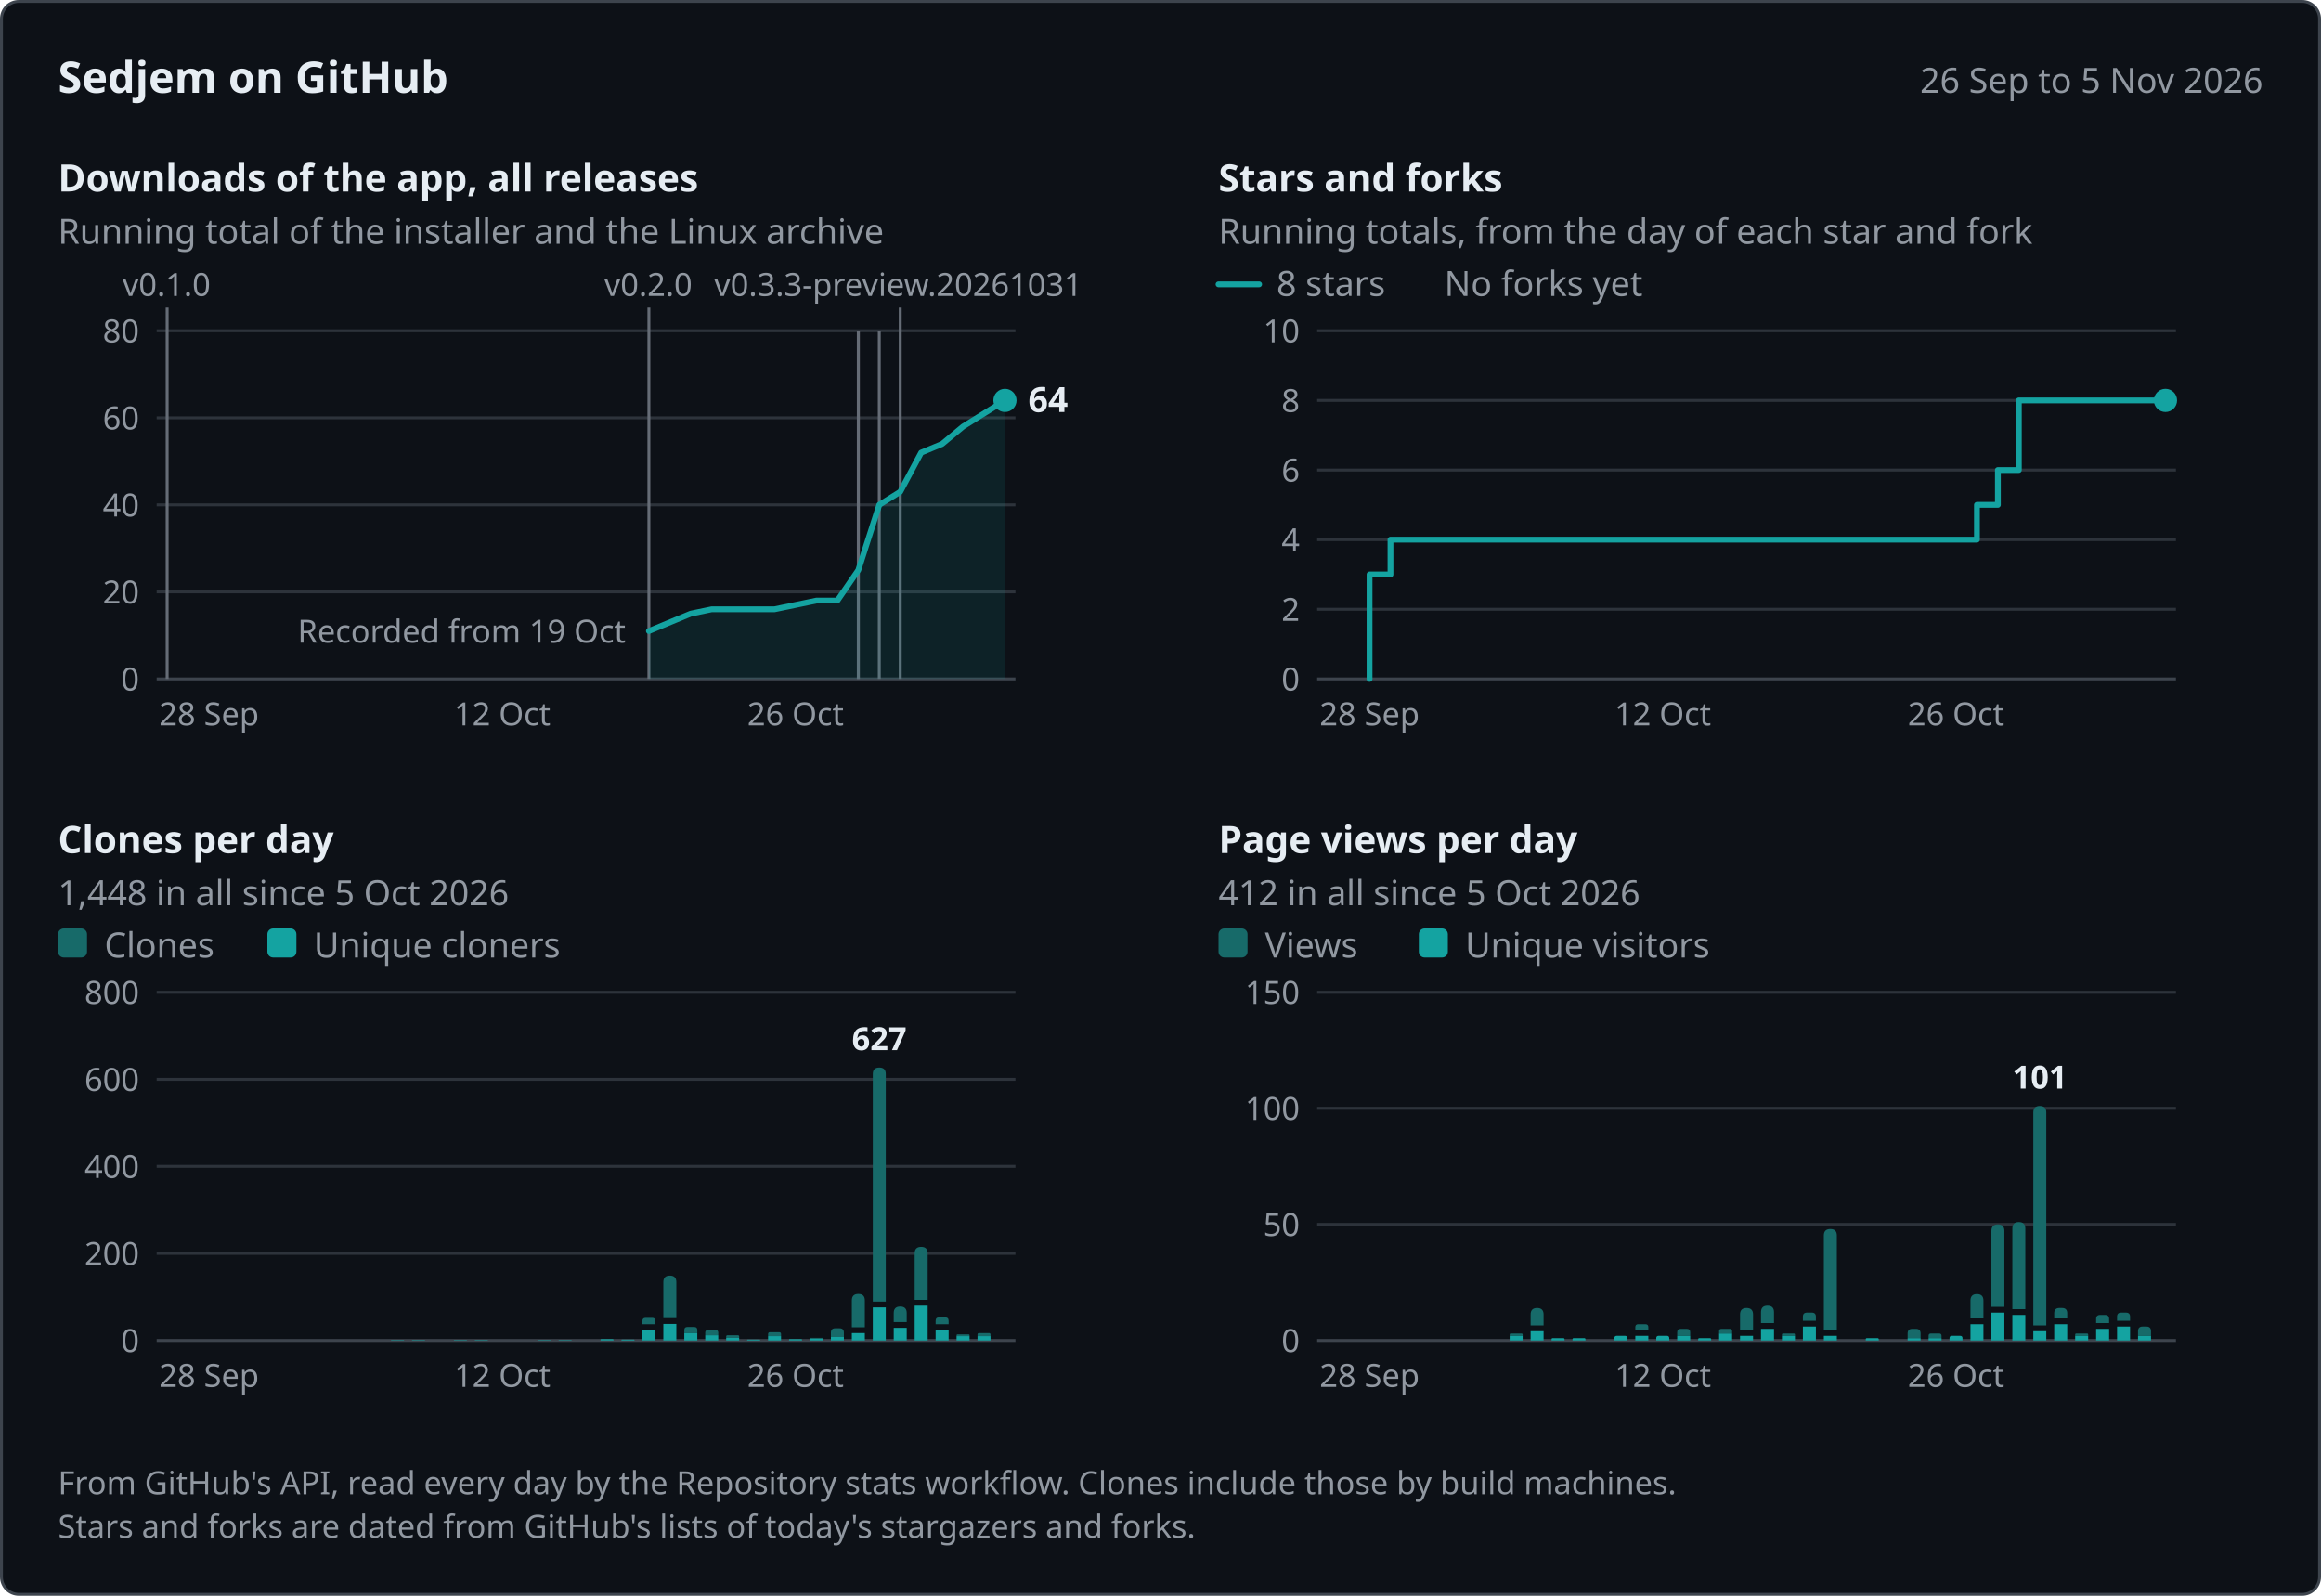
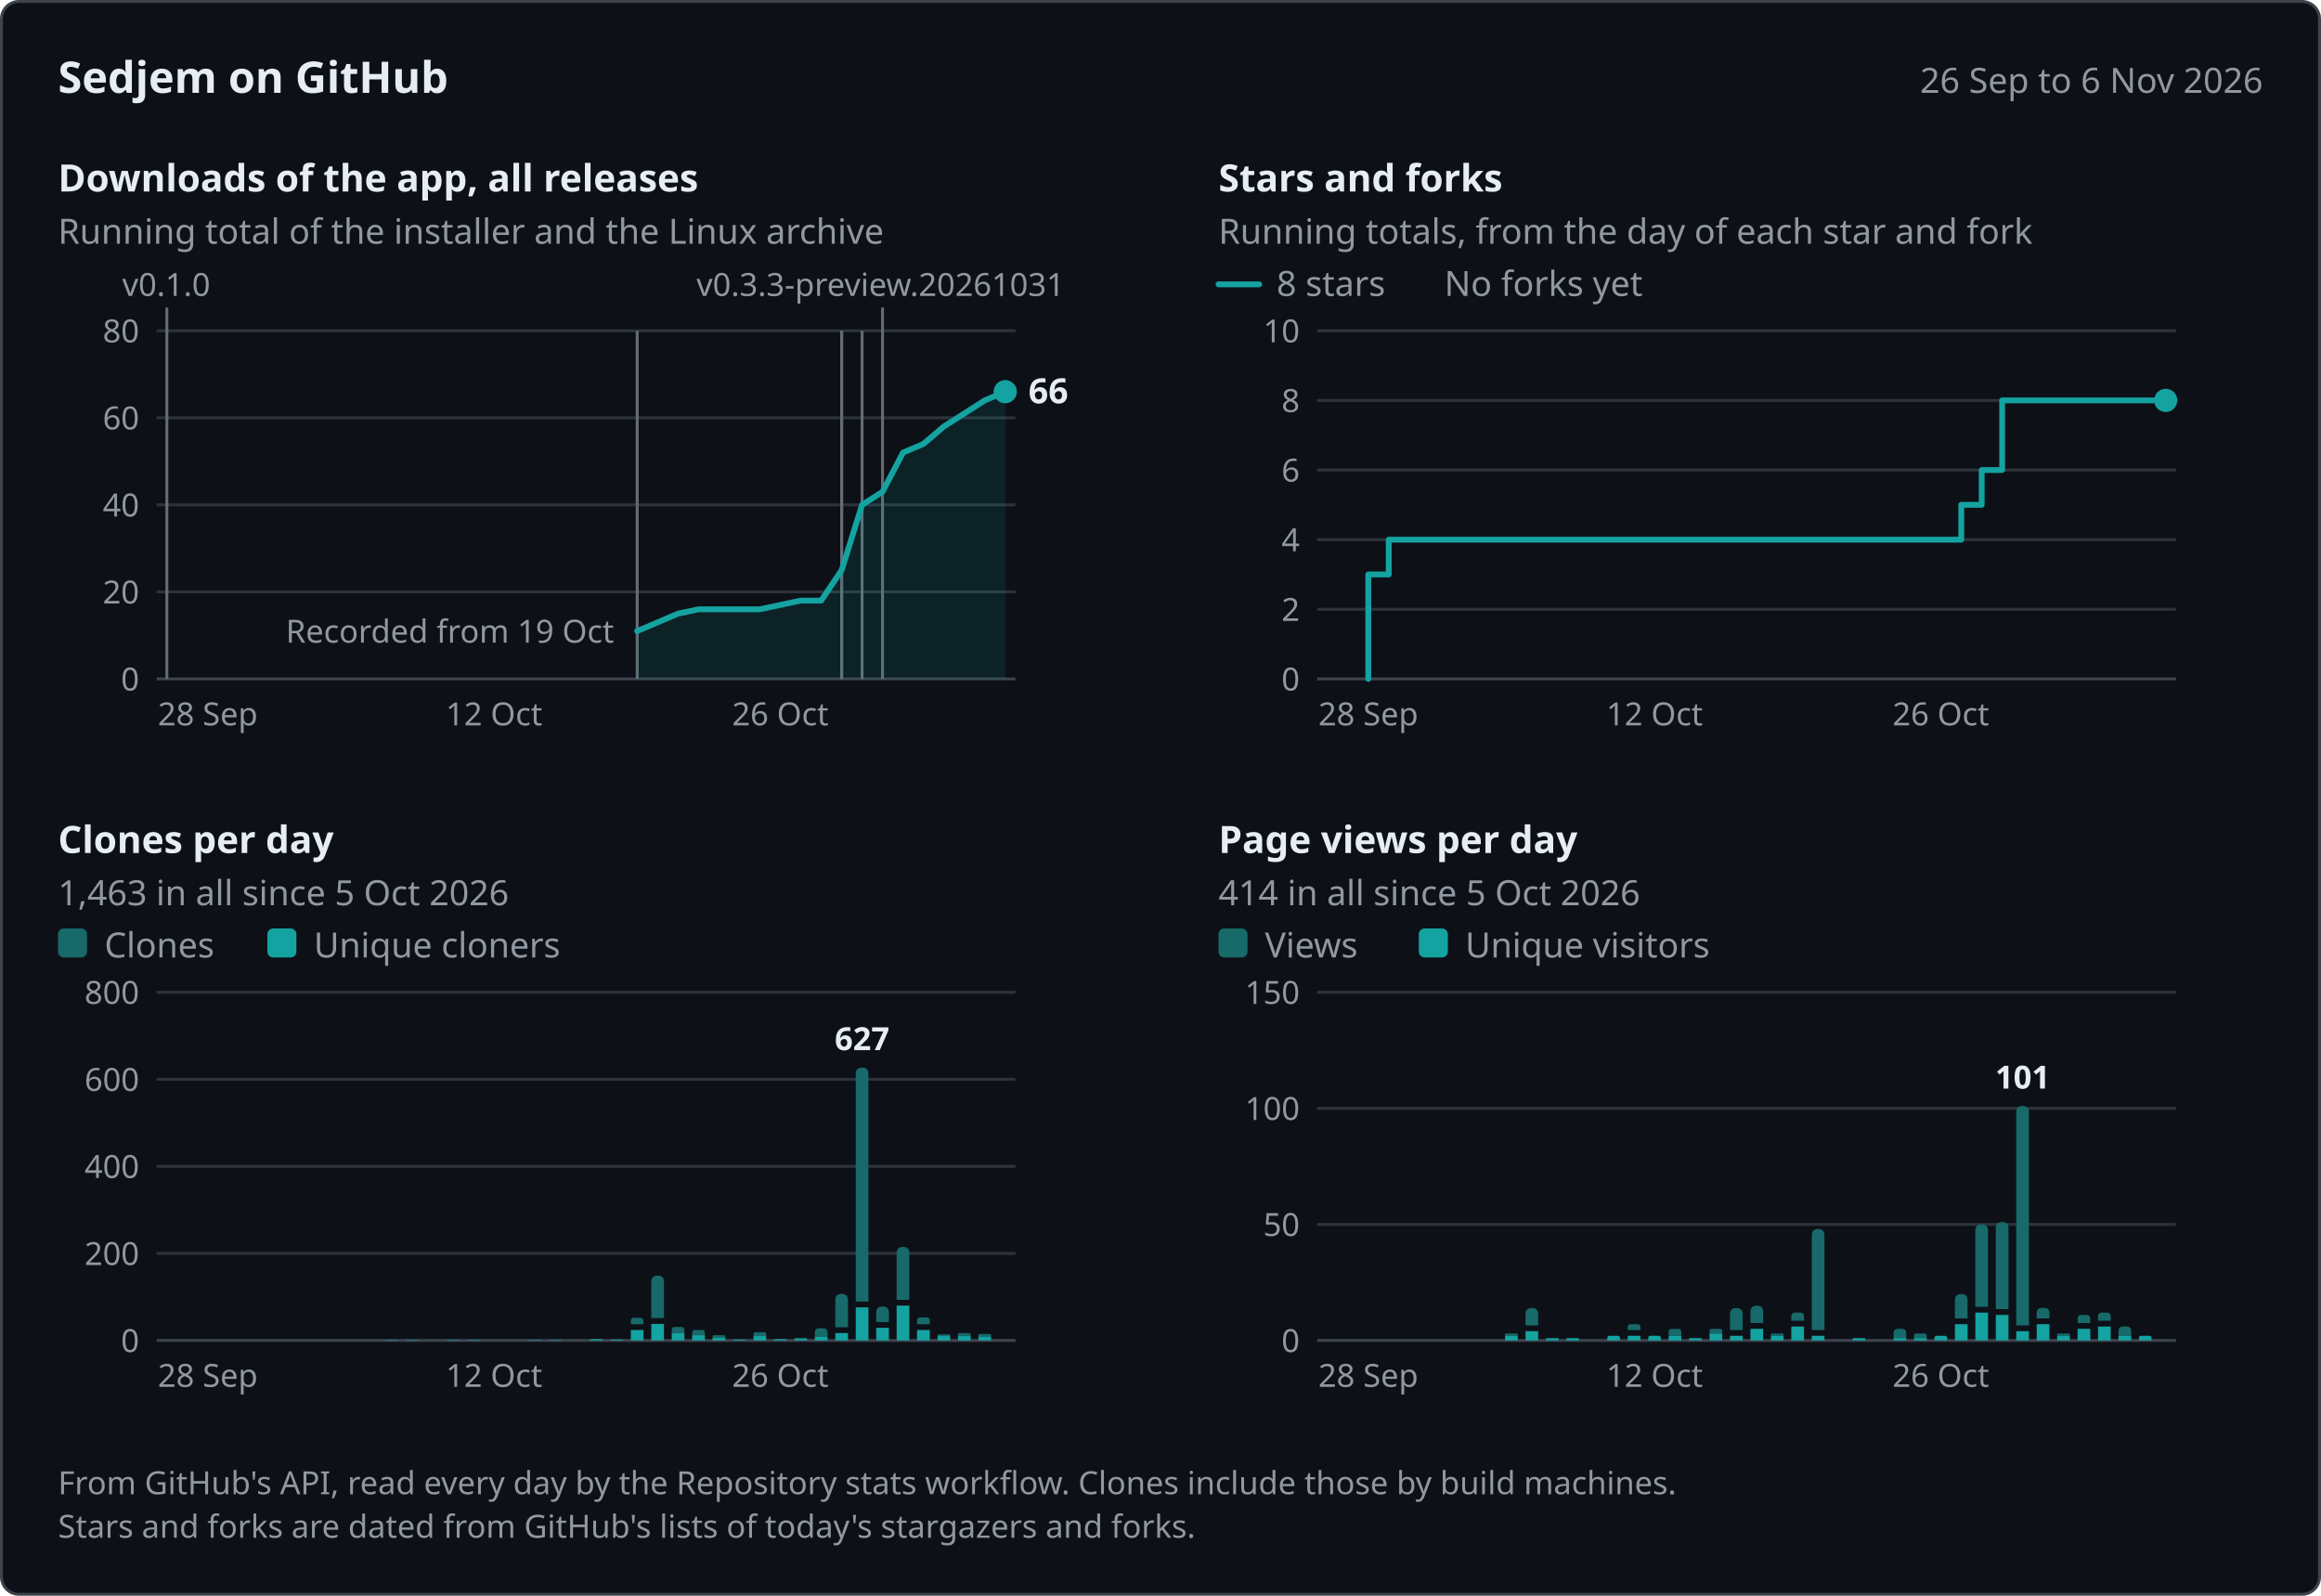
<svg xmlns="http://www.w3.org/2000/svg" width="800" height="550" viewBox="0 0 800 550" role="img" aria-labelledby="title desc" font-family="system-ui, -apple-system, &quot;Segoe UI&quot;, &quot;Noto Sans&quot;, Helvetica, Arial, sans-serif">
  <rect x="0.5" y="0.5" width="799" height="549" rx="6" fill="#0d1117" stroke="#3d444d" />
  <text x="20" y="32" font-size="15" fill="#e6edf3" font-weight="600">Sedjem on GitHub</text>
-   <text x="780" y="32" font-size="12" fill="#9198a1" text-anchor="end">26 Sep to 5 Nov 2026</text>
-   <g data-panel="downloads" data-x="2026-09-26 2026-11-05 57.61 7.22" data-y="80 234 114">
+   <text x="780" y="32" font-size="12" fill="#9198a1" text-anchor="end">26 Sep to 6 Nov 2026</text>
+   <g data-panel="downloads" data-x="2026-09-26 2026-11-06 57.52 7.05" data-y="80 234 114">
    <text x="20" y="66" font-size="13" fill="#e6edf3" font-weight="600">Downloads of the app, all releases</text>
    <text x="20" y="84" font-size="12" fill="#9198a1">Running total of the installer and the Linux archive</text>
    <line x1="54" y1="204" x2="350" y2="204" stroke="#2d333b" />
    <text x="48" y="208" font-size="11" fill="#9198a1" text-anchor="end">20</text>
    <line x1="54" y1="174" x2="350" y2="174" stroke="#2d333b" />
    <text x="48" y="178" font-size="11" fill="#9198a1" text-anchor="end">40</text>
    <line x1="54" y1="144" x2="350" y2="144" stroke="#2d333b" />
    <text x="48" y="148" font-size="11" fill="#9198a1" text-anchor="end">60</text>
    <line x1="54" y1="114" x2="350" y2="114" stroke="#2d333b" />
    <text x="48" y="118" font-size="11" fill="#9198a1" text-anchor="end">80</text>
    <line x1="54" y1="234" x2="350" y2="234" stroke="#3d444d" />
    <text x="48" y="238" font-size="11" fill="#9198a1" text-anchor="end">0</text>
-     <text x="72.05" y="250" font-size="11" fill="#9198a1" text-anchor="middle">28 Sep</text>
-     <text x="173.12" y="250" font-size="11" fill="#9198a1" text-anchor="middle">12 Oct</text>
-     <text x="274.2" y="250" font-size="11" fill="#9198a1" text-anchor="middle">26 Oct</text>
+     <text x="71.62" y="250" font-size="11" fill="#9198a1" text-anchor="middle">28 Sep</text>
+     <text x="170.29" y="250" font-size="11" fill="#9198a1" text-anchor="middle">12 Oct</text>
+     <text x="268.95" y="250" font-size="11" fill="#9198a1" text-anchor="middle">26 Oct</text>
    <g data-release="v0.3.3-preview.20261031" data-date="2026-10-31">
-       <line x1="310.29" y1="106" x2="310.29" y2="234" stroke="#656c76" />
-       <text x="246.16" y="102" font-size="11" fill="#9198a1">v0.3.3-preview.20261031</text>
+       <line x1="304.19" y1="106" x2="304.19" y2="234" stroke="#656c76" />
+       <text x="240.06" y="102" font-size="11" fill="#9198a1">v0.3.3-preview.20261031</text>
    </g>
    <g data-release="v0.3.2" data-date="2026-10-30">
-       <line x1="303.07" y1="114" x2="303.07" y2="234" stroke="#656c76" />
+       <line x1="297.14" y1="114" x2="297.14" y2="234" stroke="#656c76" />
    </g>
    <g data-release="v0.3.1" data-date="2026-10-29">
-       <line x1="295.85" y1="114" x2="295.85" y2="234" stroke="#656c76" />
+       <line x1="290.1" y1="114" x2="290.1" y2="234" stroke="#656c76" />
    </g>
    <g data-release="v0.3.0" data-date="2026-10-29">
-       <line x1="295.85" y1="114" x2="295.85" y2="234" stroke="#656c76" />
+       <line x1="290.1" y1="114" x2="290.1" y2="234" stroke="#656c76" />
    </g>
    <g data-release="v0.2.0" data-date="2026-10-19">
-       <line x1="223.66" y1="106" x2="223.66" y2="234" stroke="#656c76" />
-       <text x="208.26" y="102" font-size="11" fill="#9198a1">v0.2.0</text>
+       <line x1="219.62" y1="114" x2="219.62" y2="234" stroke="#656c76" />
    </g>
    <g data-release="v0.1.0" data-date="2026-09-26">
-       <line x1="57.61" y1="106" x2="57.61" y2="234" stroke="#656c76" />
-       <text x="42.21" y="102" font-size="11" fill="#9198a1">v0.1.0</text>
-     </g>
-     <text x="215.66" y="221.5" font-size="11" fill="#9198a1" text-anchor="end" data-note="downloads">Recorded from 19 Oct</text>
-     <path d="M223.66,217.5 L230.88,214.5 L238.1,211.5 L245.32,210 L266.98,210 L274.2,208.5 L281.41,207 L288.63,207 L295.85,196.5 L303.07,174 L310.29,169.5 L317.51,156 L324.73,153 L331.95,147 L339.17,142.5 L346.39,138 L346.39,234 L223.66,234 Z" fill="#14a3a1" fill-opacity="0.12" />
-     <path d="M223.66,217.5 L230.88,214.5 L238.1,211.5 L245.32,210 L266.98,210 L274.2,208.5 L281.41,207 L288.63,207 L295.85,196.5 L303.07,174 L310.29,169.5 L317.51,156 L324.73,153 L331.95,147 L339.17,142.5 L346.39,138" fill="none" stroke="#14a3a1" stroke-width="2" stroke-linejoin="round" stroke-linecap="round" data-series="downloads" data-points="2026-10-19:11 2026-10-20:13 2026-10-21:15 2026-10-22:16 2026-10-25:16 2026-10-26:17 2026-10-27:18 2026-10-28:18 2026-10-29:25 2026-10-30:40 2026-10-31:43 2026-11-01:52 2026-11-02:54 2026-11-03:58 2026-11-04:61 2026-11-05:64" />
-     <circle cx="346.39" cy="138" r="4" fill="#14a3a1" />
-     <text x="354.39" y="142" font-size="12" fill="#e6edf3" font-weight="600" data-label="downloads">64</text>
+       <line x1="57.52" y1="106" x2="57.52" y2="234" stroke="#656c76" />
+       <text x="42.12" y="102" font-size="11" fill="#9198a1">v0.1.0</text>
+     </g>
+     <text x="211.62" y="221.5" font-size="11" fill="#9198a1" text-anchor="end" data-note="downloads">Recorded from 19 Oct</text>
+     <path d="M219.62,217.5 L226.67,214.5 L233.71,211.5 L240.76,210 L261.9,210 L268.95,208.5 L276,207 L283.05,207 L290.1,196.5 L297.14,174 L304.19,169.5 L311.24,156 L318.29,153 L325.33,147 L332.38,142.5 L339.43,138 L346.48,135 L346.48,234 L219.62,234 Z" fill="#14a3a1" fill-opacity="0.12" />
+     <path d="M219.62,217.5 L226.67,214.5 L233.71,211.5 L240.76,210 L261.9,210 L268.95,208.5 L276,207 L283.05,207 L290.1,196.5 L297.14,174 L304.19,169.5 L311.24,156 L318.29,153 L325.33,147 L332.38,142.5 L339.43,138 L346.48,135" fill="none" stroke="#14a3a1" stroke-width="2" stroke-linejoin="round" stroke-linecap="round" data-series="downloads" data-points="2026-10-19:11 2026-10-20:13 2026-10-21:15 2026-10-22:16 2026-10-25:16 2026-10-26:17 2026-10-27:18 2026-10-28:18 2026-10-29:25 2026-10-30:40 2026-10-31:43 2026-11-01:52 2026-11-02:54 2026-11-03:58 2026-11-04:61 2026-11-05:64 2026-11-06:66" />
+     <circle cx="346.48" cy="135" r="4" fill="#14a3a1" />
+     <text x="354.48" y="139" font-size="12" fill="#e6edf3" font-weight="600" data-label="downloads">66</text>
  </g>
-   <g data-panel="stars" data-x="2026-09-26 2026-11-05 457.61 7.22" data-y="10 234 114">
+   <g data-panel="stars" data-x="2026-09-26 2026-11-06 457.52 7.05" data-y="10 234 114">
    <text x="420" y="66" font-size="13" fill="#e6edf3" font-weight="600">Stars and forks</text>
    <text x="420" y="84" font-size="12" fill="#9198a1">Running totals, from the day of each star and fork</text>
    <line x1="454" y1="210" x2="750" y2="210" stroke="#2d333b" />
    <text x="448" y="214" font-size="11" fill="#9198a1" text-anchor="end">2</text>
    <line x1="454" y1="186" x2="750" y2="186" stroke="#2d333b" />
    <text x="448" y="190" font-size="11" fill="#9198a1" text-anchor="end">4</text>
    <line x1="454" y1="162" x2="750" y2="162" stroke="#2d333b" />
    <text x="448" y="166" font-size="11" fill="#9198a1" text-anchor="end">6</text>
    <line x1="454" y1="138" x2="750" y2="138" stroke="#2d333b" />
    <text x="448" y="142" font-size="11" fill="#9198a1" text-anchor="end">8</text>
    <line x1="454" y1="114" x2="750" y2="114" stroke="#2d333b" />
    <text x="448" y="118" font-size="11" fill="#9198a1" text-anchor="end">10</text>
    <line x1="454" y1="234" x2="750" y2="234" stroke="#3d444d" />
    <text x="448" y="238" font-size="11" fill="#9198a1" text-anchor="end">0</text>
-     <text x="472.05" y="250" font-size="11" fill="#9198a1" text-anchor="middle">28 Sep</text>
-     <text x="573.12" y="250" font-size="11" fill="#9198a1" text-anchor="middle">12 Oct</text>
-     <text x="674.2" y="250" font-size="11" fill="#9198a1" text-anchor="middle">26 Oct</text>
+     <text x="471.62" y="250" font-size="11" fill="#9198a1" text-anchor="middle">28 Sep</text>
+     <text x="570.29" y="250" font-size="11" fill="#9198a1" text-anchor="middle">12 Oct</text>
+     <text x="668.95" y="250" font-size="11" fill="#9198a1" text-anchor="middle">26 Oct</text>
    <line x1="420" y1="98" x2="434" y2="98" stroke="#14a3a1" stroke-width="2" stroke-linecap="round" />
    <text x="440" y="102" font-size="12" fill="#9198a1">8 stars</text>
    <text x="497.84" y="102" font-size="12" fill="#9198a1">No forks yet</text>
-     <path d="M472.05,234 L472.05,198 L479.27,198 L479.27,186 L674.2,186 L674.2,186 L681.41,186 L681.41,174 L688.63,174 L688.63,162 L695.85,162 L695.85,138 L746.39,138 L746.39,138" fill="none" stroke="#14a3a1" stroke-width="2" stroke-linejoin="round" stroke-linecap="round" data-series="stars" data-points="2026-09-28:3 2026-09-29:4 2026-10-26:4 2026-10-27:5 2026-10-28:6 2026-10-29:8 2026-11-05:8" />
-     <circle cx="746.39" cy="138" r="4" fill="#14a3a1" />
+     <path d="M471.62,234 L471.62,198 L478.67,198 L478.67,186 L668.95,186 L668.95,186 L676,186 L676,174 L683.05,174 L683.05,162 L690.1,162 L690.1,138 L746.48,138 L746.48,138" fill="none" stroke="#14a3a1" stroke-width="2" stroke-linejoin="round" stroke-linecap="round" data-series="stars" data-points="2026-09-28:3 2026-09-29:4 2026-10-26:4 2026-10-27:5 2026-10-28:6 2026-10-29:8 2026-11-06:8" />
+     <circle cx="746.48" cy="138" r="4" fill="#14a3a1" />
  </g>
-   <g data-panel="clones" data-x="2026-09-26 2026-11-05 57.61 7.22" data-y="800 462 342">
+   <g data-panel="clones" data-x="2026-09-26 2026-11-06 57.52 7.05" data-y="800 462 342">
    <text x="20" y="294" font-size="13" fill="#e6edf3" font-weight="600">Clones per day</text>
-     <text x="20" y="312" font-size="12" fill="#9198a1">1,448 in all since 5 Oct 2026</text>
+     <text x="20" y="312" font-size="12" fill="#9198a1">1,463 in all since 5 Oct 2026</text>
    <line x1="54" y1="432" x2="350" y2="432" stroke="#2d333b" />
    <text x="48" y="436" font-size="11" fill="#9198a1" text-anchor="end">200</text>
    <line x1="54" y1="402" x2="350" y2="402" stroke="#2d333b" />
    <text x="48" y="406" font-size="11" fill="#9198a1" text-anchor="end">400</text>
    <line x1="54" y1="372" x2="350" y2="372" stroke="#2d333b" />
    <text x="48" y="376" font-size="11" fill="#9198a1" text-anchor="end">600</text>
    <line x1="54" y1="342" x2="350" y2="342" stroke="#2d333b" />
    <text x="48" y="346" font-size="11" fill="#9198a1" text-anchor="end">800</text>
    <line x1="54" y1="462" x2="350" y2="462" stroke="#3d444d" />
    <text x="48" y="466" font-size="11" fill="#9198a1" text-anchor="end">0</text>
-     <text x="72.05" y="478" font-size="11" fill="#9198a1" text-anchor="middle">28 Sep</text>
-     <text x="173.12" y="478" font-size="11" fill="#9198a1" text-anchor="middle">12 Oct</text>
-     <text x="274.2" y="478" font-size="11" fill="#9198a1" text-anchor="middle">26 Oct</text>
+     <text x="71.62" y="478" font-size="11" fill="#9198a1" text-anchor="middle">28 Sep</text>
+     <text x="170.29" y="478" font-size="11" fill="#9198a1" text-anchor="middle">12 Oct</text>
+     <text x="268.95" y="478" font-size="11" fill="#9198a1" text-anchor="middle">26 Oct</text>
    <rect x="20" y="320" width="10" height="10" rx="2" fill="#176a69" />
    <text x="36" y="330" font-size="12" fill="#9198a1">Clones</text>
    <rect x="92.16" y="320" width="10" height="10" rx="2" fill="#14a3a1" />
    <text x="108.16" y="330" font-size="12" fill="#9198a1">Unique cloners</text>
    <g data-date="2026-10-07" data-count="1" data-unique="1">
-       <path d="M134.79,462 L134.79,461.93 Q134.79,461.85 134.86,461.85 L139.19,461.85 Q139.26,461.85 139.26,461.93 L139.26,462 Z" fill="#14a3a1" />
+       <path d="M132.86,462 L132.86,461.93 Q132.86,461.85 132.94,461.85 L137.16,461.85 Q137.23,461.85 137.23,461.93 L137.23,462 Z" fill="#14a3a1" />
    </g>
    <g data-date="2026-10-08" data-count="1" data-unique="1">
-       <path d="M142.01,462 L142.01,461.93 Q142.01,461.85 142.08,461.85 L146.41,461.85 Q146.48,461.85 146.48,461.93 L146.48,462 Z" fill="#14a3a1" />
+       <path d="M139.91,462 L139.91,461.93 Q139.91,461.85 139.99,461.85 L144.21,461.85 Q144.28,461.85 144.28,461.93 L144.28,462 Z" fill="#14a3a1" />
    </g>
    <g data-date="2026-10-10" data-count="1" data-unique="1">
-       <path d="M156.44,462 L156.44,461.93 Q156.44,461.85 156.52,461.85 L160.85,461.85 Q160.92,461.85 160.92,461.93 L160.92,462 Z" fill="#14a3a1" />
+       <path d="M154.01,462 L154.01,461.93 Q154.01,461.85 154.08,461.85 L158.3,461.85 Q158.38,461.85 158.38,461.93 L158.38,462 Z" fill="#14a3a1" />
    </g>
    <g data-date="2026-10-11" data-count="1" data-unique="1">
-       <path d="M163.66,462 L163.66,461.93 Q163.66,461.85 163.74,461.85 L168.07,461.85 Q168.14,461.85 168.14,461.93 L168.14,462 Z" fill="#14a3a1" />
+       <path d="M161.05,462 L161.05,461.93 Q161.05,461.85 161.13,461.85 L165.35,461.85 Q165.42,461.85 165.42,461.93 L165.42,462 Z" fill="#14a3a1" />
    </g>
    <g data-date="2026-10-14" data-count="1" data-unique="1">
-       <path d="M185.32,462 L185.32,461.93 Q185.32,461.85 185.4,461.85 L189.72,461.85 Q189.8,461.85 189.8,461.93 L189.8,462 Z" fill="#14a3a1" />
+       <path d="M182.2,462 L182.2,461.93 Q182.2,461.85 182.27,461.85 L186.49,461.85 Q186.57,461.85 186.57,461.93 L186.57,462 Z" fill="#14a3a1" />
    </g>
    <g data-date="2026-10-15" data-count="1" data-unique="1">
-       <path d="M192.54,462 L192.54,461.93 Q192.54,461.85 192.62,461.85 L196.94,461.85 Q197.02,461.85 197.02,461.93 L197.02,462 Z" fill="#14a3a1" />
+       <path d="M189.24,462 L189.24,461.93 Q189.24,461.85 189.32,461.85 L193.54,461.85 Q193.61,461.85 193.61,461.93 L193.61,462 Z" fill="#14a3a1" />
    </g>
    <g data-date="2026-10-17" data-count="3" data-unique="3">
-       <path d="M206.98,462 L206.98,461.77 Q206.98,461.55 207.21,461.55 L211.23,461.55 Q211.46,461.55 211.46,461.77 L211.46,462 Z" fill="#14a3a1" />
+       <path d="M203.34,462 L203.34,461.77 Q203.34,461.55 203.56,461.55 L207.48,461.55 Q207.71,461.55 207.71,461.77 L207.71,462 Z" fill="#14a3a1" />
    </g>
    <g data-date="2026-10-18" data-count="2" data-unique="2">
-       <path d="M214.2,462 L214.2,461.85 Q214.2,461.7 214.35,461.7 L218.53,461.7 Q218.68,461.7 218.68,461.85 L218.68,462 Z" fill="#14a3a1" />
+       <path d="M210.39,462 L210.39,461.85 Q210.39,461.7 210.54,461.7 L214.61,461.7 Q214.76,461.7 214.76,461.85 L214.76,462 Z" fill="#14a3a1" />
    </g>
    <g data-date="2026-10-19" data-count="52" data-unique="24">
-       <path d="M221.42,456.4 L221.42,455.3 Q221.42,454.2 222.52,454.2 L224.8,454.2 Q225.9,454.2 225.9,455.3 L225.9,456.4 Z" fill="#176a69" />
-       <path d="M221.42,462 L221.42,458.4 L225.9,458.4 L225.9,462 Z" fill="#14a3a1" />
+       <path d="M217.43,456.4 L217.43,455.3 Q217.43,454.2 218.53,454.2 L220.7,454.2 Q221.8,454.2 221.8,455.3 L221.8,456.4 Z" fill="#176a69" />
+       <path d="M217.43,462 L217.43,458.4 L221.8,458.4 L221.8,462 Z" fill="#14a3a1" />
    </g>
    <g data-date="2026-10-20" data-count="149" data-unique="38">
-       <path d="M228.64,454.3 L228.64,441.89 Q228.64,439.65 230.88,439.65 L230.88,439.65 Q233.12,439.65 233.12,441.89 L233.12,454.3 Z" fill="#176a69" />
-       <path d="M228.64,462 L228.64,456.3 L233.12,456.3 L233.12,462 Z" fill="#14a3a1" />
+       <path d="M224.48,454.3 L224.48,441.83 Q224.48,439.65 226.67,439.65 L226.67,439.65 Q228.85,439.65 228.85,441.83 L228.85,454.3 Z" fill="#176a69" />
+       <path d="M224.48,462 L224.48,456.3 L228.85,456.3 L228.85,462 Z" fill="#14a3a1" />
    </g>
    <g data-date="2026-10-21" data-count="31" data-unique="17">
-       <path d="M235.86,459.45 L235.86,458.4 Q235.86,457.35 236.91,457.35 L239.29,457.35 Q240.34,457.35 240.34,458.4 L240.34,459.45 Z" fill="#176a69" />
-       <path d="M235.86,462 L235.86,459.45 L240.34,459.45 L240.34,462 Z" fill="#14a3a1" />
+       <path d="M231.53,459.45 L231.53,458.4 Q231.53,457.35 232.58,457.35 L234.85,457.35 Q235.9,457.35 235.9,458.4 L235.9,459.45 Z" fill="#176a69" />
+       <path d="M231.53,462 L231.53,459.45 L235.9,459.45 L235.9,462 Z" fill="#14a3a1" />
    </g>
    <g data-date="2026-10-22" data-count="24" data-unique="12">
-       <path d="M243.08,460.2 L243.08,459.3 Q243.08,458.4 243.98,458.4 L246.66,458.4 Q247.56,458.4 247.56,459.3 L247.56,460.2 Z" fill="#176a69" />
-       <path d="M243.08,462 L243.08,460.2 L247.56,460.2 L247.56,462 Z" fill="#14a3a1" />
+       <path d="M238.58,460.2 L238.58,459.3 Q238.58,458.4 239.48,458.4 L242.05,458.4 Q242.95,458.4 242.95,459.3 L242.95,460.2 Z" fill="#176a69" />
+       <path d="M238.58,462 L238.58,460.2 L242.95,460.2 L242.95,462 Z" fill="#14a3a1" />
    </g>
    <g data-date="2026-10-23" data-count="12" data-unique="6">
-       <path d="M250.3,461.1 L250.3,460.65 Q250.3,460.2 250.75,460.2 L254.32,460.2 Q254.77,460.2 254.77,460.65 L254.77,461.1 Z" fill="#176a69" />
-       <path d="M250.3,462 L250.3,461.1 L254.77,461.1 L254.77,462 Z" fill="#14a3a1" />
+       <path d="M245.62,461.1 L245.62,460.65 Q245.62,460.2 246.07,460.2 L249.54,460.2 Q249.99,460.2 249.99,460.65 L249.99,461.1 Z" fill="#176a69" />
+       <path d="M245.62,462 L245.62,461.1 L249.99,461.1 L249.99,462 Z" fill="#14a3a1" />
    </g>
    <g data-date="2026-10-24" data-count="2" data-unique="2">
-       <path d="M257.52,462 L257.52,461.85 Q257.52,461.7 257.67,461.7 L261.84,461.7 Q261.99,461.7 261.99,461.85 L261.99,462 Z" fill="#14a3a1" />
+       <path d="M252.67,462 L252.67,461.85 Q252.67,461.7 252.82,461.7 L256.89,461.7 Q257.04,461.7 257.04,461.85 L257.04,462 Z" fill="#14a3a1" />
    </g>
    <g data-date="2026-10-25" data-count="19" data-unique="10">
-       <path d="M264.74,460.5 L264.74,459.82 Q264.74,459.15 265.41,459.15 L268.54,459.15 Q269.21,459.15 269.21,459.82 L269.21,460.5 Z" fill="#176a69" />
-       <path d="M264.74,462 L264.74,460.5 L269.21,460.5 L269.21,462 Z" fill="#14a3a1" />
+       <path d="M259.72,460.5 L259.72,459.82 Q259.72,459.15 260.4,459.15 L263.41,459.15 Q264.09,459.15 264.09,459.82 L264.09,460.5 Z" fill="#176a69" />
+       <path d="M259.72,462 L259.72,460.5 L264.09,460.5 L264.09,462 Z" fill="#14a3a1" />
    </g>
    <g data-date="2026-10-26" data-count="3" data-unique="3">
-       <path d="M271.96,462 L271.96,461.77 Q271.96,461.55 272.18,461.55 L276.21,461.55 Q276.43,461.55 276.43,461.77 L276.43,462 Z" fill="#14a3a1" />
+       <path d="M266.77,462 L266.77,461.77 Q266.77,461.55 266.99,461.55 L270.91,461.55 Q271.14,461.55 271.14,461.77 L271.14,462 Z" fill="#14a3a1" />
    </g>
    <g data-date="2026-10-27" data-count="6" data-unique="4">
-       <path d="M279.18,461.4 L279.18,461.25 Q279.18,461.1 279.33,461.1 L283.5,461.1 Q283.65,461.1 283.65,461.25 L283.65,461.4 Z" fill="#176a69" />
-       <path d="M279.18,462 L279.18,461.4 L283.65,461.4 L283.65,462 Z" fill="#14a3a1" />
+       <path d="M273.82,461.4 L273.82,461.25 Q273.82,461.1 273.97,461.1 L278.03,461.1 Q278.18,461.1 278.18,461.25 L278.18,461.4 Z" fill="#176a69" />
+       <path d="M273.82,462 L273.82,461.4 L278.18,461.4 L278.18,462 Z" fill="#14a3a1" />
    </g>
    <g data-date="2026-10-28" data-count="28" data-unique="8">
-       <path d="M286.4,460.8 L286.4,459.3 Q286.4,457.8 287.9,457.8 L289.37,457.8 Q290.87,457.8 290.87,459.3 L290.87,460.8 Z" fill="#176a69" />
-       <path d="M286.4,462 L286.4,460.8 L290.87,460.8 L290.87,462 Z" fill="#14a3a1" />
+       <path d="M280.86,460.8 L280.86,459.3 Q280.86,457.8 282.36,457.8 L283.73,457.8 Q285.23,457.8 285.23,459.3 L285.23,460.8 Z" fill="#176a69" />
+       <path d="M280.86,462 L280.86,460.8 L285.23,460.8 L285.23,462 Z" fill="#14a3a1" />
    </g>
    <g data-date="2026-10-29" data-count="107" data-unique="17">
-       <path d="M293.62,457.45 L293.62,448.19 Q293.62,445.95 295.85,445.95 L295.85,445.95 Q298.09,445.95 298.09,448.19 L298.09,457.45 Z" fill="#176a69" />
-       <path d="M293.62,462 L293.62,459.45 L298.09,459.45 L298.09,462 Z" fill="#14a3a1" />
+       <path d="M287.91,457.45 L287.91,448.13 Q287.91,445.95 290.1,445.95 L290.1,445.95 Q292.28,445.95 292.28,448.13 L292.28,457.45 Z" fill="#176a69" />
+       <path d="M287.91,462 L287.91,459.45 L292.28,459.45 L292.28,462 Z" fill="#14a3a1" />
    </g>
    <g data-date="2026-10-30" data-count="627" data-unique="76">
-       <path d="M300.84,448.6 L300.84,370.19 Q300.84,367.95 303.07,367.95 L303.07,367.95 Q305.31,367.95 305.31,370.19 L305.31,448.6 Z" fill="#176a69" />
-       <path d="M300.84,462 L300.84,450.6 L305.31,450.6 L305.31,462 Z" fill="#14a3a1" />
+       <path d="M294.96,448.6 L294.96,370.13 Q294.96,367.95 297.14,367.95 L297.14,367.95 Q299.33,367.95 299.33,370.13 L299.33,448.6 Z" fill="#176a69" />
+       <path d="M294.96,462 L294.96,450.6 L299.33,450.6 L299.33,462 Z" fill="#14a3a1" />
    </g>
    <g data-date="2026-10-31" data-count="78" data-unique="29">
-       <path d="M308.05,455.65 L308.05,452.54 Q308.05,450.3 310.29,450.3 L310.29,450.3 Q312.53,450.3 312.53,452.54 L312.53,455.65 Z" fill="#176a69" />
-       <path d="M308.05,462 L308.05,457.65 L312.53,457.65 L312.53,462 Z" fill="#14a3a1" />
+       <path d="M302.01,455.65 L302.01,452.48 Q302.01,450.3 304.19,450.3 L304.19,450.3 Q306.38,450.3 306.38,452.48 L306.38,455.65 Z" fill="#176a69" />
+       <path d="M302.01,462 L302.01,457.65 L306.38,457.65 L306.38,462 Z" fill="#14a3a1" />
    </g>
    <g data-date="2026-11-01" data-count="215" data-unique="80">
-       <path d="M315.27,448 L315.27,431.99 Q315.27,429.75 317.51,429.75 L317.51,429.75 Q319.75,429.75 319.75,431.99 L319.75,448 Z" fill="#176a69" />
-       <path d="M315.27,462 L315.27,450 L319.75,450 L319.75,462 Z" fill="#14a3a1" />
+       <path d="M309.05,448 L309.05,431.93 Q309.05,429.75 311.24,429.75 L311.24,429.75 Q313.42,429.75 313.42,431.93 L313.42,448 Z" fill="#176a69" />
+       <path d="M309.05,462 L309.05,450 L313.42,450 L313.42,462 Z" fill="#14a3a1" />
    </g>
    <g data-date="2026-11-02" data-count="53" data-unique="24">
-       <path d="M322.49,456.4 L322.49,455.23 Q322.49,454.05 323.67,454.05 L325.79,454.05 Q326.97,454.05 326.97,455.23 L326.97,456.4 Z" fill="#176a69" />
-       <path d="M322.49,462 L322.49,458.4 L326.97,458.4 L326.97,462 Z" fill="#14a3a1" />
+       <path d="M316.1,456.4 L316.1,455.23 Q316.1,454.05 317.28,454.05 L319.3,454.05 Q320.47,454.05 320.47,455.23 L320.47,456.4 Z" fill="#176a69" />
+       <path d="M316.1,462 L316.1,458.4 L320.47,458.4 L320.47,462 Z" fill="#14a3a1" />
    </g>
    <g data-date="2026-11-03" data-count="14" data-unique="10">
-       <path d="M329.71,460.5 L329.71,460.2 Q329.71,459.9 330.01,459.9 L333.89,459.9 Q334.19,459.9 334.19,460.2 L334.19,460.5 Z" fill="#176a69" />
-       <path d="M329.71,462 L329.71,460.5 L334.19,460.5 L334.19,462 Z" fill="#14a3a1" />
+       <path d="M323.15,460.5 L323.15,460.2 Q323.15,459.9 323.45,459.9 L327.22,459.9 Q327.52,459.9 327.52,460.2 L327.52,460.5 Z" fill="#176a69" />
+       <path d="M323.15,462 L323.15,460.5 L327.52,460.5 L327.52,462 Z" fill="#14a3a1" />
    </g>
    <g data-date="2026-11-04" data-count="17" data-unique="10">
-       <path d="M336.93,460.5 L336.93,459.98 Q336.93,459.45 337.46,459.45 L340.88,459.45 Q341.41,459.45 341.41,459.98 L341.41,460.5 Z" fill="#176a69" />
-       <path d="M336.93,462 L336.93,460.5 L341.41,460.5 L341.41,462 Z" fill="#14a3a1" />
-     </g>
-     <text x="303.07" y="361.95" font-size="11" fill="#e6edf3" text-anchor="middle" font-weight="600" data-label="most">627</text>
+       <path d="M330.2,460.5 L330.2,459.98 Q330.2,459.45 330.72,459.45 L334.04,459.45 Q334.57,459.45 334.57,459.98 L334.57,460.5 Z" fill="#176a69" />
+       <path d="M330.2,462 L330.2,460.5 L334.57,460.5 L334.57,462 Z" fill="#14a3a1" />
+     </g>
+     <g data-date="2026-11-05" data-count="15" data-unique="9">
+       <path d="M337.24,460.65 L337.24,460.2 Q337.24,459.75 337.69,459.75 L341.16,459.75 Q341.61,459.75 341.61,460.2 L341.61,460.65 Z" fill="#176a69" />
+       <path d="M337.24,462 L337.24,460.65 L341.61,460.65 L341.61,462 Z" fill="#14a3a1" />
+     </g>
+     <text x="297.14" y="361.95" font-size="11" fill="#e6edf3" text-anchor="middle" font-weight="600" data-label="most">627</text>
  </g>
-   <g data-panel="views" data-x="2026-09-26 2026-11-05 457.61 7.22" data-y="150 462 342">
+   <g data-panel="views" data-x="2026-09-26 2026-11-06 457.52 7.05" data-y="150 462 342">
    <text x="420" y="294" font-size="13" fill="#e6edf3" font-weight="600">Page views per day</text>
-     <text x="420" y="312" font-size="12" fill="#9198a1">412 in all since 5 Oct 2026</text>
+     <text x="420" y="312" font-size="12" fill="#9198a1">414 in all since 5 Oct 2026</text>
    <line x1="454" y1="422" x2="750" y2="422" stroke="#2d333b" />
    <text x="448" y="426" font-size="11" fill="#9198a1" text-anchor="end">50</text>
    <line x1="454" y1="382" x2="750" y2="382" stroke="#2d333b" />
    <text x="448" y="386" font-size="11" fill="#9198a1" text-anchor="end">100</text>
    <line x1="454" y1="342" x2="750" y2="342" stroke="#2d333b" />
    <text x="448" y="346" font-size="11" fill="#9198a1" text-anchor="end">150</text>
    <line x1="454" y1="462" x2="750" y2="462" stroke="#3d444d" />
    <text x="448" y="466" font-size="11" fill="#9198a1" text-anchor="end">0</text>
-     <text x="472.05" y="478" font-size="11" fill="#9198a1" text-anchor="middle">28 Sep</text>
-     <text x="573.12" y="478" font-size="11" fill="#9198a1" text-anchor="middle">12 Oct</text>
-     <text x="674.2" y="478" font-size="11" fill="#9198a1" text-anchor="middle">26 Oct</text>
+     <text x="471.62" y="478" font-size="11" fill="#9198a1" text-anchor="middle">28 Sep</text>
+     <text x="570.29" y="478" font-size="11" fill="#9198a1" text-anchor="middle">12 Oct</text>
+     <text x="668.95" y="478" font-size="11" fill="#9198a1" text-anchor="middle">26 Oct</text>
    <rect x="420" y="320" width="10" height="10" rx="2" fill="#176a69" />
    <text x="436" y="330" font-size="12" fill="#9198a1">Views</text>
    <rect x="489.04" y="320" width="10" height="10" rx="2" fill="#14a3a1" />
    <text x="505.04" y="330" font-size="12" fill="#9198a1">Unique visitors</text>
    <g data-date="2026-10-05" data-count="3" data-unique="2">
-       <path d="M520.35,460.4 L520.35,460 Q520.35,459.6 520.75,459.6 L524.42,459.6 Q524.82,459.6 524.82,460 L524.82,460.4 Z" fill="#176a69" />
-       <path d="M520.35,462 L520.35,460.4 L524.82,460.4 L524.82,462 Z" fill="#14a3a1" />
+       <path d="M518.77,460.4 L518.77,460 Q518.77,459.6 519.17,459.6 L522.74,459.6 Q523.14,459.6 523.14,460 L523.14,460.4 Z" fill="#176a69" />
+       <path d="M518.77,462 L518.77,460.4 L523.14,460.4 L523.14,462 Z" fill="#14a3a1" />
    </g>
    <g data-date="2026-10-06" data-count="14" data-unique="4">
-       <path d="M527.57,456.8 L527.57,453.04 Q527.57,450.8 529.8,450.8 L529.8,450.8 Q532.04,450.8 532.04,453.04 L532.04,456.8 Z" fill="#176a69" />
-       <path d="M527.57,462 L527.57,458.8 L532.04,458.8 L532.04,462 Z" fill="#14a3a1" />
+       <path d="M525.82,456.8 L525.82,452.98 Q525.82,450.8 528,450.8 L528,450.8 Q530.18,450.8 530.18,452.98 L530.18,456.8 Z" fill="#176a69" />
+       <path d="M525.82,462 L525.82,458.8 L530.18,458.8 L530.18,462 Z" fill="#14a3a1" />
    </g>
    <g data-date="2026-10-07" data-count="1" data-unique="1">
-       <path d="M534.79,462 L534.79,461.6 Q534.79,461.2 535.19,461.2 L538.86,461.2 Q539.26,461.2 539.26,461.6 L539.26,462 Z" fill="#14a3a1" />
+       <path d="M532.86,462 L532.86,461.6 Q532.86,461.2 533.26,461.2 L536.83,461.2 Q537.23,461.2 537.23,461.6 L537.23,462 Z" fill="#14a3a1" />
    </g>
    <g data-date="2026-10-08" data-count="1" data-unique="1">
-       <path d="M542.01,462 L542.01,461.6 Q542.01,461.2 542.41,461.2 L546.08,461.2 Q546.48,461.2 546.48,461.6 L546.48,462 Z" fill="#14a3a1" />
+       <path d="M539.91,462 L539.91,461.6 Q539.91,461.2 540.31,461.2 L543.88,461.2 Q544.28,461.2 544.28,461.6 L544.28,462 Z" fill="#14a3a1" />
    </g>
    <g data-date="2026-10-10" data-count="2" data-unique="2">
-       <path d="M556.44,462 L556.44,461.2 Q556.44,460.4 557.24,460.4 L560.12,460.4 Q560.92,460.4 560.92,461.2 L560.92,462 Z" fill="#14a3a1" />
+       <path d="M554.01,462 L554.01,461.2 Q554.01,460.4 554.81,460.4 L557.58,460.4 Q558.38,460.4 558.38,461.2 L558.38,462 Z" fill="#14a3a1" />
    </g>
    <g data-date="2026-10-11" data-count="7" data-unique="2">
-       <path d="M563.66,458.4 L563.66,457.4 Q563.66,456.4 564.66,456.4 L567.14,456.4 Q568.14,456.4 568.14,457.4 L568.14,458.4 Z" fill="#176a69" />
-       <path d="M563.66,462 L563.66,460.4 L568.14,460.4 L568.14,462 Z" fill="#14a3a1" />
+       <path d="M561.05,458.4 L561.05,457.4 Q561.05,456.4 562.05,456.4 L564.42,456.4 Q565.42,456.4 565.42,457.4 L565.42,458.4 Z" fill="#176a69" />
+       <path d="M561.05,462 L561.05,460.4 L565.42,460.4 L565.42,462 Z" fill="#14a3a1" />
    </g>
    <g data-date="2026-10-12" data-count="2" data-unique="2">
-       <path d="M570.88,462 L570.88,461.2 Q570.88,460.4 571.68,460.4 L574.56,460.4 Q575.36,460.4 575.36,461.2 L575.36,462 Z" fill="#14a3a1" />
+       <path d="M568.1,462 L568.1,461.2 Q568.1,460.4 568.9,460.4 L571.67,460.4 Q572.47,460.4 572.47,461.2 L572.47,462 Z" fill="#14a3a1" />
    </g>
    <g data-date="2026-10-13" data-count="5" data-unique="2">
-       <path d="M578.1,460.4 L578.1,459.2 Q578.1,458 579.3,458 L581.38,458 Q582.58,458 582.58,459.2 L582.58,460.4 Z" fill="#176a69" />
-       <path d="M578.1,462 L578.1,460.4 L582.58,460.4 L582.58,462 Z" fill="#14a3a1" />
+       <path d="M575.15,460.4 L575.15,459.2 Q575.15,458 576.35,458 L578.32,458 Q579.52,458 579.52,459.2 L579.52,460.4 Z" fill="#176a69" />
+       <path d="M575.15,462 L575.15,460.4 L579.52,460.4 L579.52,462 Z" fill="#14a3a1" />
    </g>
    <g data-date="2026-10-14" data-count="1" data-unique="1">
-       <path d="M585.32,462 L585.32,461.6 Q585.32,461.2 585.72,461.2 L589.4,461.2 Q589.8,461.2 589.8,461.6 L589.8,462 Z" fill="#14a3a1" />
+       <path d="M582.2,462 L582.2,461.6 Q582.2,461.2 582.6,461.2 L586.17,461.2 Q586.57,461.2 586.57,461.6 L586.57,462 Z" fill="#14a3a1" />
    </g>
    <g data-date="2026-10-15" data-count="5" data-unique="3">
-       <path d="M592.54,459.6 L592.54,458.8 Q592.54,458 593.34,458 L596.22,458 Q597.02,458 597.02,458.8 L597.02,459.6 Z" fill="#176a69" />
-       <path d="M592.54,462 L592.54,459.6 L597.02,459.6 L597.02,462 Z" fill="#14a3a1" />
+       <path d="M589.24,459.6 L589.24,458.8 Q589.24,458 590.04,458 L592.81,458 Q593.61,458 593.61,458.8 L593.61,459.6 Z" fill="#176a69" />
+       <path d="M589.24,462 L589.24,459.6 L593.61,459.6 L593.61,462 Z" fill="#14a3a1" />
    </g>
    <g data-date="2026-10-16" data-count="14" data-unique="2">
-       <path d="M599.76,458.4 L599.76,453.04 Q599.76,450.8 602,450.8 L602,450.8 Q604.24,450.8 604.24,453.04 L604.24,458.4 Z" fill="#176a69" />
-       <path d="M599.76,462 L599.76,460.4 L604.24,460.4 L604.24,462 Z" fill="#14a3a1" />
+       <path d="M596.29,458.4 L596.29,452.98 Q596.29,450.8 598.48,450.8 L598.48,450.8 Q600.66,450.8 600.66,452.98 L600.66,458.4 Z" fill="#176a69" />
+       <path d="M596.29,462 L596.29,460.4 L600.66,460.4 L600.66,462 Z" fill="#14a3a1" />
    </g>
    <g data-date="2026-10-17" data-count="15" data-unique="5">
-       <path d="M606.98,456 L606.98,452.24 Q606.98,450 609.22,450 L609.22,450 Q611.46,450 611.46,452.24 L611.46,456 Z" fill="#176a69" />
-       <path d="M606.98,462 L606.98,458 L611.46,458 L611.46,462 Z" fill="#14a3a1" />
+       <path d="M603.34,456 L603.34,452.18 Q603.34,450 605.52,450 L605.52,450 Q607.71,450 607.71,452.18 L607.71,456 Z" fill="#176a69" />
+       <path d="M603.34,462 L603.34,458 L607.71,458 L607.71,462 Z" fill="#14a3a1" />
    </g>
    <g data-date="2026-10-18" data-count="3" data-unique="2">
-       <path d="M614.2,460.4 L614.2,460 Q614.2,459.6 614.6,459.6 L618.28,459.6 Q618.68,459.6 618.68,460 L618.68,460.4 Z" fill="#176a69" />
-       <path d="M614.2,462 L614.2,460.4 L618.68,460.4 L618.68,462 Z" fill="#14a3a1" />
+       <path d="M610.39,460.4 L610.39,460 Q610.39,459.6 610.79,459.6 L614.36,459.6 Q614.76,459.6 614.76,460 L614.76,460.4 Z" fill="#176a69" />
+       <path d="M610.39,462 L610.39,460.4 L614.76,460.4 L614.76,462 Z" fill="#14a3a1" />
    </g>
    <g data-date="2026-10-19" data-count="12" data-unique="6">
-       <path d="M621.42,455.2 L621.42,453.8 Q621.42,452.4 622.82,452.4 L624.5,452.4 Q625.9,452.4 625.9,453.8 L625.9,455.2 Z" fill="#176a69" />
-       <path d="M621.42,462 L621.42,457.2 L625.9,457.2 L625.9,462 Z" fill="#14a3a1" />
+       <path d="M617.43,455.2 L617.43,453.8 Q617.43,452.4 618.83,452.4 L620.4,452.4 Q621.8,452.4 621.8,453.8 L621.8,455.2 Z" fill="#176a69" />
+       <path d="M617.43,462 L617.43,457.2 L621.8,457.2 L621.8,462 Z" fill="#14a3a1" />
    </g>
    <g data-date="2026-10-20" data-count="48" data-unique="2">
-       <path d="M628.64,458.4 L628.64,425.84 Q628.64,423.6 630.88,423.6 L630.88,423.6 Q633.12,423.6 633.12,425.84 L633.12,458.4 Z" fill="#176a69" />
-       <path d="M628.64,462 L628.64,460.4 L633.12,460.4 L633.12,462 Z" fill="#14a3a1" />
+       <path d="M624.48,458.4 L624.48,425.78 Q624.48,423.6 626.67,423.6 L626.67,423.6 Q628.85,423.6 628.85,425.78 L628.85,458.4 Z" fill="#176a69" />
+       <path d="M624.48,462 L624.48,460.4 L628.85,460.4 L628.85,462 Z" fill="#14a3a1" />
    </g>
    <g data-date="2026-10-22" data-count="1" data-unique="1">
-       <path d="M643.08,462 L643.08,461.6 Q643.08,461.2 643.48,461.2 L647.16,461.2 Q647.56,461.2 647.56,461.6 L647.56,462 Z" fill="#14a3a1" />
+       <path d="M638.58,462 L638.58,461.6 Q638.58,461.2 638.98,461.2 L642.55,461.2 Q642.95,461.2 642.95,461.6 L642.95,462 Z" fill="#14a3a1" />
    </g>
    <g data-date="2026-10-24" data-count="5" data-unique="1">
-       <path d="M657.52,461.2 L657.52,459.6 Q657.52,458 659.12,458 L660.39,458 Q661.99,458 661.99,459.6 L661.99,461.2 Z" fill="#176a69" />
-       <path d="M657.52,462 L657.52,461.2 L661.99,461.2 L661.99,462 Z" fill="#14a3a1" />
+       <path d="M652.67,461.2 L652.67,459.6 Q652.67,458 654.27,458 L655.44,458 Q657.04,458 657.04,459.6 L657.04,461.2 Z" fill="#176a69" />
+       <path d="M652.67,462 L652.67,461.2 L657.04,461.2 L657.04,462 Z" fill="#14a3a1" />
    </g>
    <g data-date="2026-10-25" data-count="3" data-unique="1">
-       <path d="M664.74,461.2 L664.74,460.4 Q664.74,459.6 665.54,459.6 L668.41,459.6 Q669.21,459.6 669.21,460.4 L669.21,461.2 Z" fill="#176a69" />
-       <path d="M664.74,462 L664.74,461.2 L669.21,461.2 L669.21,462 Z" fill="#14a3a1" />
+       <path d="M659.72,461.2 L659.72,460.4 Q659.72,459.6 660.52,459.6 L663.29,459.6 Q664.09,459.6 664.09,460.4 L664.09,461.2 Z" fill="#176a69" />
+       <path d="M659.72,462 L659.72,461.2 L664.09,461.2 L664.09,462 Z" fill="#14a3a1" />
    </g>
    <g data-date="2026-10-26" data-count="2" data-unique="2">
-       <path d="M671.96,462 L671.96,461.2 Q671.96,460.4 672.76,460.4 L675.63,460.4 Q676.43,460.4 676.43,461.2 L676.43,462 Z" fill="#14a3a1" />
+       <path d="M666.77,462 L666.77,461.2 Q666.77,460.4 667.57,460.4 L670.34,460.4 Q671.14,460.4 671.14,461.2 L671.14,462 Z" fill="#14a3a1" />
    </g>
    <g data-date="2026-10-27" data-count="20" data-unique="7">
-       <path d="M679.18,454.4 L679.18,448.24 Q679.18,446 681.41,446 L681.41,446 Q683.65,446 683.65,448.24 L683.65,454.4 Z" fill="#176a69" />
-       <path d="M679.18,462 L679.18,456.4 L683.65,456.4 L683.65,462 Z" fill="#14a3a1" />
+       <path d="M673.82,454.4 L673.82,448.18 Q673.82,446 676,446 L676,446 Q678.18,446 678.18,448.18 L678.18,454.4 Z" fill="#176a69" />
+       <path d="M673.82,462 L673.82,456.4 L678.18,456.4 L678.18,462 Z" fill="#14a3a1" />
    </g>
    <g data-date="2026-10-28" data-count="50" data-unique="12">
-       <path d="M686.4,450.4 L686.4,424.24 Q686.4,422 688.63,422 L688.63,422 Q690.87,422 690.87,424.24 L690.87,450.4 Z" fill="#176a69" />
-       <path d="M686.4,462 L686.4,452.4 L690.87,452.4 L690.87,462 Z" fill="#14a3a1" />
+       <path d="M680.86,450.4 L680.86,424.18 Q680.86,422 683.05,422 L683.05,422 Q685.23,422 685.23,424.18 L685.23,450.4 Z" fill="#176a69" />
+       <path d="M680.86,462 L680.86,452.4 L685.23,452.4 L685.23,462 Z" fill="#14a3a1" />
    </g>
    <g data-date="2026-10-29" data-count="51" data-unique="11">
-       <path d="M693.62,451.2 L693.62,423.44 Q693.62,421.2 695.85,421.2 L695.85,421.2 Q698.09,421.2 698.09,423.44 L698.09,451.2 Z" fill="#176a69" />
-       <path d="M693.62,462 L693.62,453.2 L698.09,453.2 L698.09,462 Z" fill="#14a3a1" />
+       <path d="M687.91,451.2 L687.91,423.38 Q687.91,421.2 690.1,421.2 L690.1,421.2 Q692.28,421.2 692.28,423.38 L692.28,451.2 Z" fill="#176a69" />
+       <path d="M687.91,462 L687.91,453.2 L692.28,453.2 L692.28,462 Z" fill="#14a3a1" />
    </g>
    <g data-date="2026-10-30" data-count="101" data-unique="4">
-       <path d="M700.84,456.8 L700.84,383.44 Q700.84,381.2 703.07,381.2 L703.07,381.2 Q705.31,381.2 705.31,383.44 L705.31,456.8 Z" fill="#176a69" />
-       <path d="M700.84,462 L700.84,458.8 L705.31,458.8 L705.31,462 Z" fill="#14a3a1" />
+       <path d="M694.96,456.8 L694.96,383.38 Q694.96,381.2 697.14,381.2 L697.14,381.2 Q699.33,381.2 699.33,383.38 L699.33,456.8 Z" fill="#176a69" />
+       <path d="M694.96,462 L694.96,458.8 L699.33,458.8 L699.33,462 Z" fill="#14a3a1" />
    </g>
    <g data-date="2026-10-31" data-count="14" data-unique="7">
-       <path d="M708.05,454.4 L708.05,452.6 Q708.05,450.8 709.85,450.8 L710.73,450.8 Q712.53,450.8 712.53,452.6 L712.53,454.4 Z" fill="#176a69" />
-       <path d="M708.05,462 L708.05,456.4 L712.53,456.4 L712.53,462 Z" fill="#14a3a1" />
+       <path d="M702.01,454.4 L702.01,452.6 Q702.01,450.8 703.81,450.8 L704.58,450.8 Q706.38,450.8 706.38,452.6 L706.38,454.4 Z" fill="#176a69" />
+       <path d="M702.01,462 L702.01,456.4 L706.38,456.4 L706.38,462 Z" fill="#14a3a1" />
    </g>
    <g data-date="2026-11-01" data-count="3" data-unique="2">
-       <path d="M715.27,460.4 L715.27,460 Q715.27,459.6 715.67,459.6 L719.35,459.6 Q719.75,459.6 719.75,460 L719.75,460.4 Z" fill="#176a69" />
-       <path d="M715.27,462 L715.27,460.4 L719.75,460.4 L719.75,462 Z" fill="#14a3a1" />
+       <path d="M709.05,460.4 L709.05,460 Q709.05,459.6 709.45,459.6 L713.02,459.6 Q713.42,459.6 713.42,460 L713.42,460.4 Z" fill="#176a69" />
+       <path d="M709.05,462 L709.05,460.4 L713.42,460.4 L713.42,462 Z" fill="#14a3a1" />
    </g>
    <g data-date="2026-11-02" data-count="11" data-unique="5">
-       <path d="M722.49,456 L722.49,454.6 Q722.49,453.2 723.89,453.2 L725.57,453.2 Q726.97,453.2 726.97,454.6 L726.97,456 Z" fill="#176a69" />
-       <path d="M722.49,462 L722.49,458 L726.97,458 L726.97,462 Z" fill="#14a3a1" />
+       <path d="M716.1,456 L716.1,454.6 Q716.1,453.2 717.5,453.2 L719.07,453.2 Q720.47,453.2 720.47,454.6 L720.47,456 Z" fill="#176a69" />
+       <path d="M716.1,462 L716.1,458 L720.47,458 L720.47,462 Z" fill="#14a3a1" />
    </g>
    <g data-date="2026-11-03" data-count="12" data-unique="6">
-       <path d="M729.71,455.2 L729.71,453.8 Q729.71,452.4 731.11,452.4 L732.79,452.4 Q734.19,452.4 734.19,453.8 L734.19,455.2 Z" fill="#176a69" />
-       <path d="M729.71,462 L729.71,457.2 L734.19,457.2 L734.19,462 Z" fill="#14a3a1" />
+       <path d="M723.15,455.2 L723.15,453.8 Q723.15,452.4 724.55,452.4 L726.12,452.4 Q727.52,452.4 727.52,453.8 L727.52,455.2 Z" fill="#176a69" />
+       <path d="M723.15,462 L723.15,457.2 L727.52,457.2 L727.52,462 Z" fill="#14a3a1" />
    </g>
    <g data-date="2026-11-04" data-count="6" data-unique="2">
-       <path d="M736.93,460.4 L736.93,458.8 Q736.93,457.2 738.53,457.2 L739.81,457.2 Q741.41,457.2 741.41,458.8 L741.41,460.4 Z" fill="#176a69" />
-       <path d="M736.93,462 L736.93,460.4 L741.41,460.4 L741.41,462 Z" fill="#14a3a1" />
-     </g>
-     <text x="703.07" y="375.2" font-size="11" fill="#e6edf3" text-anchor="middle" font-weight="600" data-label="most">101</text>
+       <path d="M730.2,460.4 L730.2,458.8 Q730.2,457.2 731.8,457.2 L732.97,457.2 Q734.57,457.2 734.57,458.8 L734.57,460.4 Z" fill="#176a69" />
+       <path d="M730.2,462 L730.2,460.4 L734.57,460.4 L734.57,462 Z" fill="#14a3a1" />
+     </g>
+     <g data-date="2026-11-05" data-count="2" data-unique="2">
+       <path d="M737.24,462 L737.24,461.2 Q737.24,460.4 738.04,460.4 L740.81,460.4 Q741.61,460.4 741.61,461.2 L741.61,462 Z" fill="#14a3a1" />
+     </g>
+     <text x="697.14" y="375.2" font-size="11" fill="#e6edf3" text-anchor="middle" font-weight="600" data-label="most">101</text>
  </g>
  <text x="20" y="515" font-size="11" fill="#9198a1">From GitHub's API, read every day by the Repository stats workflow. Clones include those by build machines.</text>
  <text x="20" y="530" font-size="11" fill="#9198a1">Stars and forks are dated from GitHub's lists of today's stargazers and forks.</text>
</svg>
